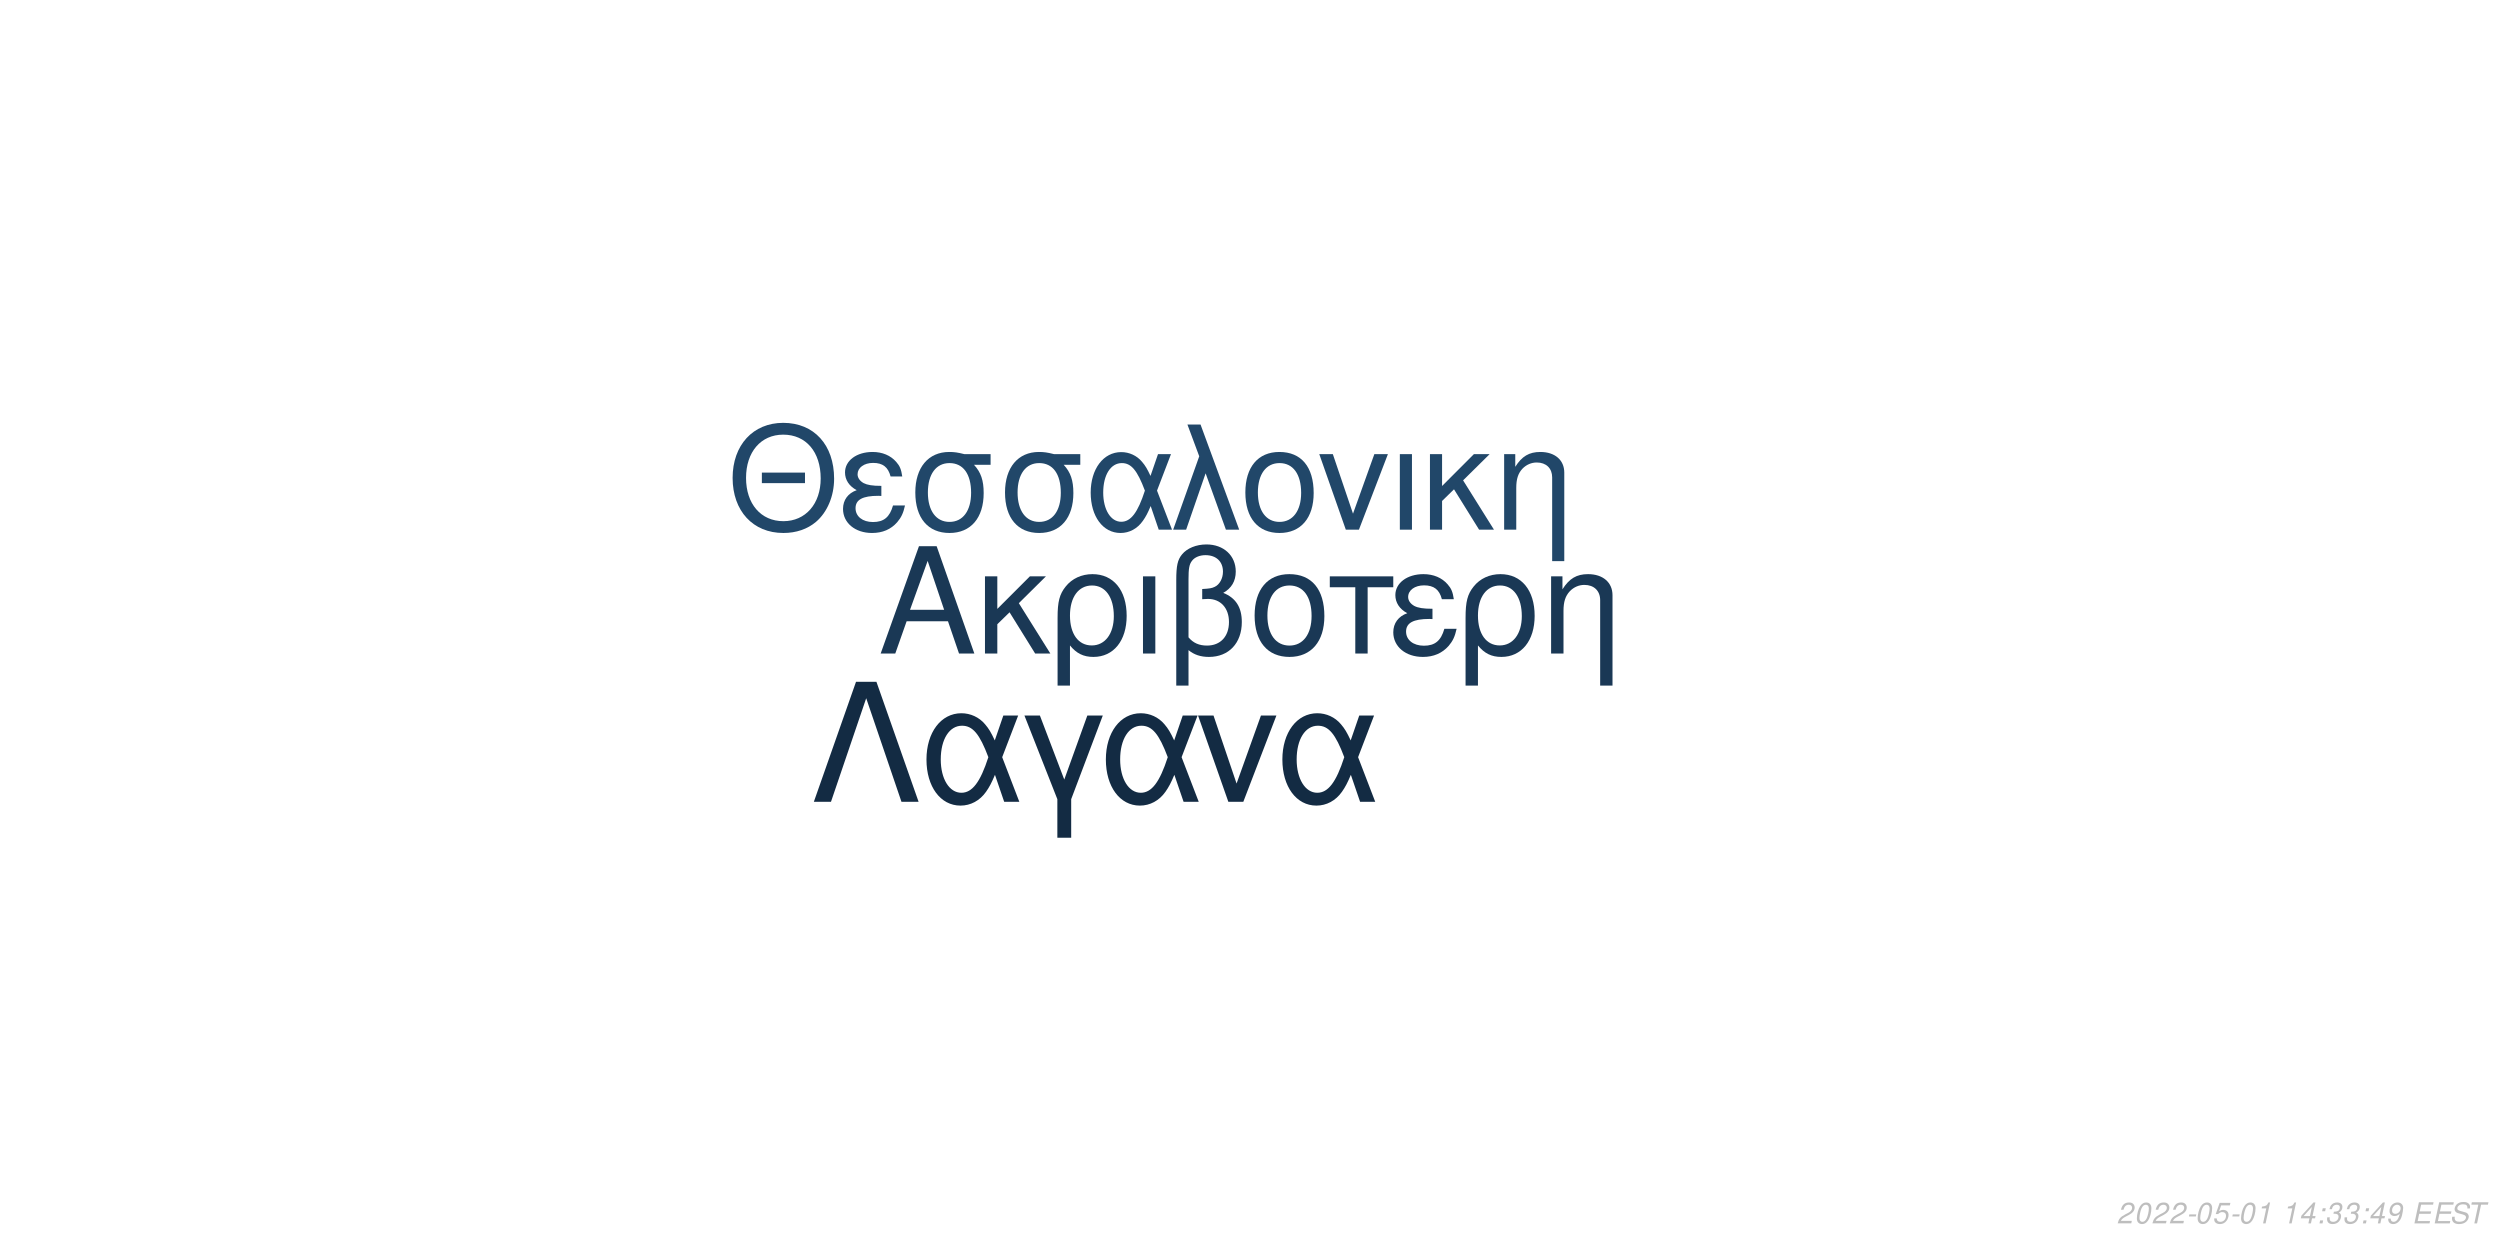
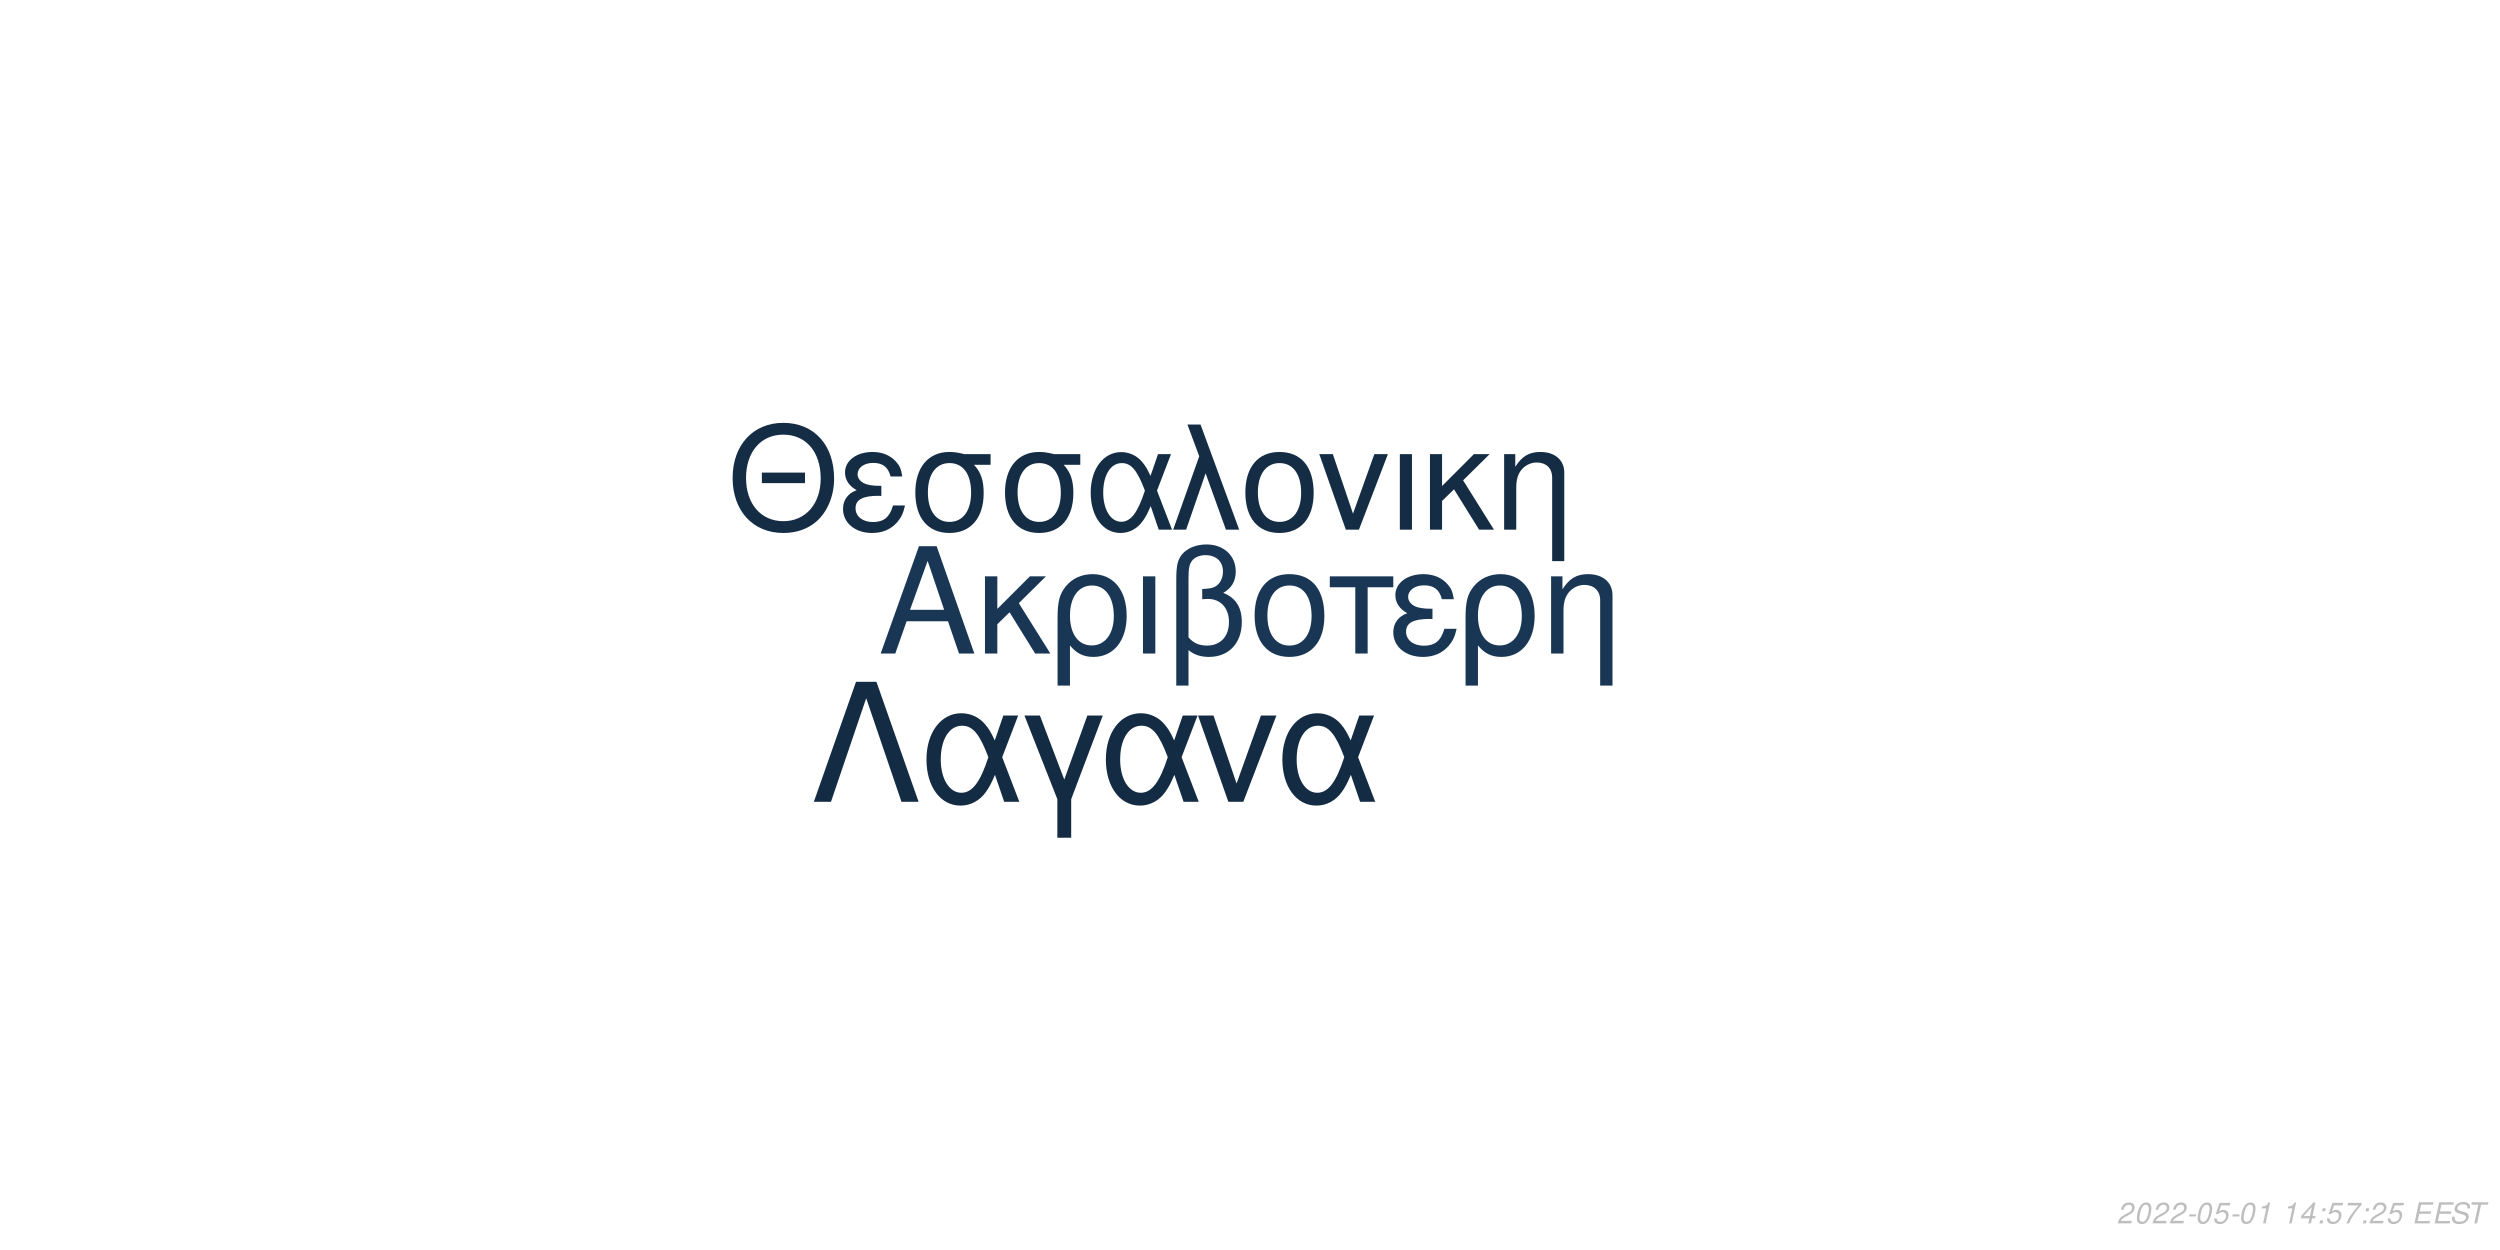
<svg xmlns="http://www.w3.org/2000/svg" xmlns:xlink="http://www.w3.org/1999/xlink" width="864pt" height="432pt" viewBox="0 0 864 432" version="1.1">
  <defs>
    <g>
      <symbol overflow="visible" id="glyph0-0">
        <path style="stroke:none;" d="" />
      </symbol>
      <symbol overflow="visible" id="glyph0-1">
        <path style="stroke:none;" d="M 24.125 -11.141 L 27.938 0 L 33.234 0 L 20.203 -37.094 L 14.094 -37.094 L 0.859 0 L 5.906 0 L 9.828 -11.141 Z M 22.797 -15.109 L 11 -15.109 L 17.094 -32.016 Z M 22.797 -15.109 " />
      </symbol>
      <symbol overflow="visible" id="glyph0-2">
        <path style="stroke:none;" d="M 7.172 -15.422 L 7.172 -26.672 L 2.906 -26.672 L 2.906 0 L 7.172 0 L 7.172 -10.125 L 11.406 -14.25 L 20.25 0 L 25.5 0 L 14.609 -17.406 L 23.969 -26.672 L 18.422 -26.672 Z M 7.172 -15.422 " />
      </symbol>
      <symbol overflow="visible" id="glyph0-3">
        <path style="stroke:none;" d="M 3 11.094 L 7.281 11.094 L 7.281 -2.797 C 9.516 -0.047 11.953 1.172 15.375 1.172 C 22.344 1.172 26.875 -4.422 26.875 -13.031 C 26.875 -21.891 22.297 -27.438 15.062 -27.438 C 11.297 -27.438 7.984 -25.906 5.797 -23.156 C 3.672 -20.516 3 -17.969 3 -12.359 Z M 14.906 -23.516 C 19.547 -23.516 22.438 -19.438 22.438 -12.922 C 22.438 -6.812 19.391 -2.797 14.812 -2.797 C 10.172 -2.797 7.281 -6.766 7.281 -13.125 C 7.281 -19.484 10.234 -23.516 14.906 -23.516 Z M 14.906 -23.516 " />
      </symbol>
      <symbol overflow="visible" id="glyph0-4">
        <path style="stroke:none;" d="M 3.516 0 L 7.781 0 L 7.781 -26.672 L 3.516 -26.672 Z M 3.516 0 " />
      </symbol>
      <symbol overflow="visible" id="glyph0-5">
        <path style="stroke:none;" d="M 4.016 11.094 L 8.25 11.094 L 8.25 -1.172 C 10.172 0.406 12.422 1.172 15.312 1.172 C 22.188 1.172 26.672 -3.609 26.672 -10.891 C 26.672 -15.984 24.578 -19.234 20.25 -20.969 C 23.109 -22.547 24.578 -25.031 24.578 -28.344 C 24.578 -33.844 20.406 -37.703 14.453 -37.703 C 10.938 -37.703 7.734 -36.391 6 -34.25 C 4.484 -32.422 4.016 -30.328 4.016 -25.391 Z M 8.25 -25.656 C 8.25 -29.359 8.5 -30.844 9.469 -32.062 C 10.375 -33.281 12.156 -34 14.094 -34 C 17.812 -34 20.156 -31.812 20.156 -28.297 C 20.156 -25.953 18.984 -23.812 17.297 -23.047 C 16.281 -22.547 15.469 -22.438 12.984 -22.297 L 12.984 -18.781 C 13.734 -18.828 14.344 -18.875 14.969 -18.875 C 19.344 -18.875 22.234 -15.719 22.234 -10.891 C 22.234 -5.906 19.281 -2.75 14.656 -2.75 C 11.953 -2.75 9.922 -3.609 8.25 -5.594 Z M 8.25 -25.656 " />
      </symbol>
      <symbol overflow="visible" id="glyph0-6">
        <path style="stroke:none;" d="M 14.094 -27.438 C 6.562 -27.438 2.094 -22.094 2.094 -13.125 C 2.094 -4.125 6.562 1.172 14.141 1.172 C 21.672 1.172 26.203 -4.172 26.203 -12.922 C 26.203 -22.188 21.828 -27.438 14.094 -27.438 Z M 14.141 -23.516 C 18.938 -23.516 21.781 -19.594 21.781 -12.984 C 21.781 -6.672 18.828 -2.75 14.141 -2.75 C 9.422 -2.75 6.516 -6.672 6.516 -13.125 C 6.516 -19.594 9.422 -23.516 14.141 -23.516 Z M 14.141 -23.516 " />
      </symbol>
      <symbol overflow="visible" id="glyph0-7">
        <path style="stroke:none;" d="M 7.891 0 L 12.156 0 L 12.156 -22.906 L 21.016 -22.906 L 21.016 -26.672 L -0.922 -26.672 L -0.922 -22.906 L 7.891 -22.906 Z M 7.891 0 " />
      </symbol>
      <symbol overflow="visible" id="glyph0-8">
        <path style="stroke:none;" d="M 14.562 -15.469 C 11.344 -15.469 9.562 -15.781 8.297 -16.438 C 6.922 -17.203 6.156 -18.328 6.156 -19.547 C 6.156 -21.891 8.453 -23.562 11.656 -23.562 C 15.062 -23.562 16.953 -22.094 17.812 -18.781 L 21.938 -18.781 C 21.578 -21.266 21.062 -22.5 19.797 -23.922 C 17.812 -26.203 14.906 -27.438 11.453 -27.438 C 5.797 -27.438 1.734 -24.375 1.734 -20.203 C 1.734 -17.609 3.156 -15.375 5.859 -13.938 C 2.797 -12.875 1.016 -10.484 1.016 -7.328 C 1.016 -2.391 5.297 1.172 11.25 1.172 C 14.969 1.172 17.906 -0.109 20.156 -2.641 C 21.578 -4.328 22.297 -5.797 22.906 -8.547 L 18.672 -8.547 C 17.5 -4.422 15.422 -2.703 11.609 -2.703 C 7.938 -2.703 5.438 -4.688 5.438 -7.578 C 5.438 -10.578 7.938 -11.953 13.484 -11.953 C 13.641 -11.953 14.094 -11.953 14.562 -11.906 Z M 14.562 -15.469 " />
      </symbol>
      <symbol overflow="visible" id="glyph0-9">
        <path style="stroke:none;" d="M 3.562 -26.672 L 3.562 0 L 7.844 0 L 7.844 -14.703 C 7.844 -17.906 8.5 -19.891 10.031 -21.531 C 11.406 -22.953 13.188 -23.719 15.062 -23.719 C 18.375 -23.719 20.516 -21.672 20.516 -18.469 L 20.516 11.094 L 24.781 11.094 L 24.781 -20.156 C 24.781 -24.578 21.469 -27.438 16.328 -27.438 C 12.359 -27.438 9.828 -25.906 7.484 -22.188 L 7.484 -26.672 Z M 3.562 -26.672 " />
      </symbol>
      <symbol overflow="visible" id="glyph1-0">
        <path style="stroke:none;" d="" />
      </symbol>
      <symbol overflow="visible" id="glyph1-1">
        <path style="stroke:none;" d="M 26.859 -19.734 L 11.953 -19.734 L 11.953 -16.094 L 26.859 -16.094 Z M 19.328 -36.922 C 8.922 -36.922 1.844 -29.25 1.844 -17.891 C 1.844 -6.484 8.875 1.141 19.391 1.141 C 23.812 1.141 27.703 -0.203 30.641 -2.688 C 34.578 -6.031 36.922 -11.656 36.922 -17.594 C 36.922 -29.297 30 -36.922 19.328 -36.922 Z M 19.328 -32.844 C 27.203 -32.844 32.281 -26.906 32.281 -17.688 C 32.281 -8.922 27.062 -2.938 19.391 -2.938 C 11.609 -2.938 6.484 -8.922 6.484 -17.891 C 6.484 -26.859 11.609 -32.844 19.328 -32.844 Z M 19.328 -32.844 " />
      </symbol>
      <symbol overflow="visible" id="glyph1-2">
        <path style="stroke:none;" d="M 14.25 -15.141 C 11.109 -15.141 9.375 -15.453 8.125 -16.094 C 6.781 -16.844 6.031 -17.938 6.031 -19.141 C 6.031 -21.422 8.266 -23.078 11.406 -23.078 C 14.75 -23.078 16.594 -21.625 17.438 -18.391 L 21.469 -18.391 C 21.125 -20.828 20.625 -22.031 19.391 -23.422 C 17.438 -25.656 14.594 -26.859 11.219 -26.859 C 5.688 -26.859 1.688 -23.875 1.688 -19.781 C 1.688 -17.234 3.094 -15.047 5.734 -13.656 C 2.734 -12.609 1 -10.266 1 -7.172 C 1 -2.344 5.188 1.141 11.016 1.141 C 14.656 1.141 17.547 -0.094 19.734 -2.594 C 21.125 -4.234 21.828 -5.688 22.422 -8.375 L 18.281 -8.375 C 17.141 -4.328 15.094 -2.641 11.359 -2.641 C 7.766 -2.641 5.328 -4.578 5.328 -7.422 C 5.328 -10.359 7.766 -11.703 13.203 -11.703 C 13.359 -11.703 13.797 -11.703 14.25 -11.656 Z M 14.25 -15.141 " />
      </symbol>
      <symbol overflow="visible" id="glyph1-3">
        <path style="stroke:none;" d="M 29 -26.109 L 19.938 -26.109 C 17.594 -26.703 16.438 -26.859 14.703 -26.859 C 7.469 -26.859 2.984 -21.469 2.984 -12.859 C 2.984 -4.031 7.375 1.141 14.797 1.141 C 22.172 1.141 26.609 -4.078 26.609 -12.656 C 26.609 -17.047 25.656 -19.828 23.266 -22.422 L 29 -22.422 Z M 14.797 -23.016 C 19.531 -23.016 22.266 -19.234 22.266 -12.75 C 22.266 -6.531 19.438 -2.688 14.797 -2.688 C 10.172 -2.688 7.328 -6.531 7.328 -12.859 C 7.328 -19.188 10.172 -23.016 14.797 -23.016 Z M 14.797 -23.016 " />
      </symbol>
      <symbol overflow="visible" id="glyph1-4">
        <path style="stroke:none;" d="M 29.344 -26.109 L 24.859 -26.109 L 22.266 -18.578 C 21.125 -21.031 20.484 -22.125 19.328 -23.469 C 17.547 -25.609 14.906 -26.812 12.156 -26.812 C 5.984 -26.812 1.594 -20.984 1.594 -12.812 C 1.594 -4.578 5.828 1.141 11.906 1.141 C 14.953 1.141 17.734 -0.344 19.625 -3.047 C 20.672 -4.531 21.281 -5.688 22.328 -8.172 L 25.109 0 L 29.703 0 L 24.516 -13.5 Z M 20.328 -13.5 C 17.891 -5.922 15.453 -2.734 12.156 -2.734 C 8.516 -2.734 5.922 -6.922 5.922 -12.812 C 5.922 -18.938 8.516 -23.016 12.359 -23.016 C 15.594 -23.016 17.688 -20.531 20.328 -13.5 Z M 20.328 -13.5 " />
      </symbol>
      <symbol overflow="visible" id="glyph1-5">
        <path style="stroke:none;" d="M 1.094 0 L 5.578 0 L 12.312 -19.484 L 19.328 0 L 23.922 0 L 10.562 -36.328 L 6.031 -36.328 L 10.109 -25.359 Z M 1.094 0 " />
      </symbol>
      <symbol overflow="visible" id="glyph1-6">
        <path style="stroke:none;" d="M 13.797 -26.859 C 6.422 -26.859 2.047 -21.625 2.047 -12.859 C 2.047 -4.031 6.422 1.141 13.859 1.141 C 21.234 1.141 25.656 -4.078 25.656 -12.656 C 25.656 -21.719 21.375 -26.859 13.797 -26.859 Z M 13.859 -23.016 C 18.531 -23.016 21.328 -19.188 21.328 -12.703 C 21.328 -6.531 18.438 -2.688 13.859 -2.688 C 9.219 -2.688 6.375 -6.531 6.375 -12.859 C 6.375 -19.188 9.219 -23.016 13.859 -23.016 Z M 13.859 -23.016 " />
      </symbol>
      <symbol overflow="visible" id="glyph1-7">
        <path style="stroke:none;" d="M 14.297 0 L 24.312 -26.109 L 19.625 -26.109 L 12.25 -5.531 L 5.281 -26.109 L 0.594 -26.109 L 9.766 0 Z M 14.297 0 " />
      </symbol>
      <symbol overflow="visible" id="glyph1-8">
        <path style="stroke:none;" d="M 3.438 0 L 7.625 0 L 7.625 -26.109 L 3.438 -26.109 Z M 3.438 0 " />
      </symbol>
      <symbol overflow="visible" id="glyph1-9">
        <path style="stroke:none;" d="M 7.031 -15.094 L 7.031 -26.109 L 2.844 -26.109 L 2.844 0 L 7.031 0 L 7.031 -9.922 L 11.156 -13.953 L 19.828 0 L 24.969 0 L 14.297 -17.047 L 23.469 -26.109 L 18.031 -26.109 Z M 7.031 -15.094 " />
      </symbol>
      <symbol overflow="visible" id="glyph1-10">
        <path style="stroke:none;" d="M 3.484 -26.109 L 3.484 0 L 7.672 0 L 7.672 -14.406 C 7.672 -17.547 8.328 -19.484 9.812 -21.078 C 11.156 -22.469 12.906 -23.219 14.75 -23.219 C 17.984 -23.219 20.078 -21.234 20.078 -18.094 L 20.078 10.859 L 24.266 10.859 L 24.266 -19.734 C 24.266 -24.062 21.031 -26.859 16 -26.859 C 12.109 -26.859 9.609 -25.359 7.328 -21.719 L 7.328 -26.109 Z M 3.484 -26.109 " />
      </symbol>
      <symbol overflow="visible" id="glyph2-0">
        <path style="stroke:none;" d="" />
      </symbol>
      <symbol overflow="visible" id="glyph2-1">
        <path style="stroke:none;" d="M 22.531 -41.484 L 15.484 -41.484 L 0.906 0 L 6.828 0 L 19 -35.797 L 31.188 0 L 37.109 0 Z M 22.531 -41.484 " />
      </symbol>
      <symbol overflow="visible" id="glyph2-2">
        <path style="stroke:none;" d="M 33.516 -29.812 L 28.391 -29.812 L 25.438 -21.219 C 24.125 -24.016 23.391 -25.266 22.078 -26.797 C 20.031 -29.25 17.016 -30.609 13.891 -30.609 C 6.828 -30.609 1.828 -23.953 1.828 -14.625 C 1.828 -5.234 6.656 1.312 13.594 1.312 C 17.078 1.312 20.266 -0.391 22.422 -3.469 C 23.609 -5.172 24.297 -6.484 25.5 -9.328 L 28.688 0 L 33.922 0 L 28 -15.422 Z M 23.219 -15.422 C 20.422 -6.766 17.641 -3.125 13.891 -3.125 C 9.734 -3.125 6.766 -7.906 6.766 -14.625 C 6.766 -21.625 9.734 -26.297 14.109 -26.297 C 17.812 -26.297 20.203 -23.453 23.219 -15.422 Z M 23.219 -15.422 " />
      </symbol>
      <symbol overflow="visible" id="glyph2-3">
        <path style="stroke:none;" d="M 12.062 12.406 L 16.844 12.406 L 16.844 -0.906 L 27.766 -29.812 L 22.422 -29.812 L 14.453 -7.688 L 6.031 -29.812 L 0.688 -29.812 L 12.062 -0.906 Z M 12.062 12.406 " />
      </symbol>
      <symbol overflow="visible" id="glyph2-4">
        <path style="stroke:none;" d="M 16.328 0 L 27.766 -29.812 L 22.422 -29.812 L 14 -6.312 L 6.031 -29.812 L 0.688 -29.812 L 11.156 0 Z M 16.328 0 " />
      </symbol>
      <symbol overflow="visible" id="glyph3-0">
        <path style="stroke:none;" d="" />
      </symbol>
      <symbol overflow="visible" id="glyph3-1">
        <path style="stroke:none;" d="M 5.234 -0.875 L 1.469 -0.875 C 1.641 -1.375 2.203 -1.891 3.109 -2.344 L 4.234 -2.938 C 5.562 -3.625 6.219 -4.469 6.219 -5.484 C 6.219 -5.938 6.062 -6.359 5.797 -6.656 C 5.469 -7.047 4.984 -7.234 4.312 -7.234 C 2.766 -7.234 1.891 -6.453 1.484 -4.734 L 2.375 -4.734 C 2.484 -5.188 2.609 -5.484 2.797 -5.75 C 3.094 -6.203 3.609 -6.453 4.188 -6.453 C 4.891 -6.453 5.344 -6.031 5.344 -5.375 C 5.344 -4.703 4.859 -4.094 4.016 -3.656 L 2.984 -3.125 C 1.234 -2.188 0.797 -1.656 0.344 -0.016 L 5.047 -0.016 Z M 5.234 -0.875 " />
      </symbol>
      <symbol overflow="visible" id="glyph3-2">
        <path style="stroke:none;" d="M 4.203 -7.234 C 3.375 -7.234 2.688 -6.812 2.125 -5.984 C 1.484 -5.047 0.984 -3.188 0.984 -1.734 C 0.984 -1.109 1.172 -0.562 1.484 -0.266 C 1.797 0.047 2.281 0.234 2.766 0.234 C 3.625 0.234 4.281 -0.156 4.859 -1.016 C 5.516 -1.953 6 -3.797 6 -5.266 C 6 -6.5 5.328 -7.234 4.203 -7.234 Z M 4.094 -6.453 C 4.734 -6.453 5.125 -5.984 5.125 -5.156 C 5.125 -4.203 4.781 -2.625 4.406 -1.812 C 3.984 -0.938 3.516 -0.547 2.875 -0.547 C 2.25 -0.547 1.875 -1.031 1.875 -1.828 C 1.875 -2.797 2.203 -4.344 2.594 -5.203 C 2.984 -6.047 3.453 -6.453 4.094 -6.453 Z M 4.094 -6.453 " />
      </symbol>
      <symbol overflow="visible" id="glyph3-3">
        <path style="stroke:none;" d="M 3.516 -3.125 L 1.125 -3.125 L 0.969 -2.406 L 3.359 -2.406 Z M 3.516 -3.125 " />
      </symbol>
      <symbol overflow="visible" id="glyph3-4">
        <path style="stroke:none;" d="M 6.297 -7.094 L 2.594 -7.094 L 1.234 -3.234 L 2.047 -3.234 C 2.656 -3.766 2.938 -3.906 3.531 -3.906 C 4.328 -3.906 4.797 -3.453 4.797 -2.688 C 4.797 -1.438 3.969 -0.547 2.828 -0.547 C 2.031 -0.547 1.609 -0.938 1.578 -1.734 L 0.703 -1.734 L 0.703 -1.516 C 0.703 -0.938 0.844 -0.547 1.188 -0.266 C 1.562 0.062 2.078 0.234 2.703 0.234 C 3.656 0.234 4.391 -0.156 4.984 -0.922 C 5.422 -1.5 5.672 -2.234 5.672 -2.953 C 5.672 -4 4.938 -4.672 3.812 -4.672 C 3.328 -4.672 2.906 -4.547 2.406 -4.234 L 3.109 -6.219 L 6.109 -6.219 Z M 6.297 -7.094 " />
      </symbol>
      <symbol overflow="visible" id="glyph3-5">
        <path style="stroke:none;" d="M 3.703 -5.188 L 2.594 0 L 3.469 0 L 5.016 -7.234 L 4.438 -7.234 C 3.906 -6.156 3.688 -6.016 2.234 -5.812 L 2.109 -5.188 Z M 3.703 -5.188 " />
      </symbol>
      <symbol overflow="visible" id="glyph3-6">
        <path style="stroke:none;" d="" />
      </symbol>
      <symbol overflow="visible" id="glyph3-7">
        <path style="stroke:none;" d="M 3.625 -1.75 L 3.266 0 L 4.141 0 L 4.516 -1.75 L 5.562 -1.75 L 5.734 -2.531 L 4.688 -2.531 L 5.688 -7.234 L 5.016 -7.234 L 0.844 -2.672 L 0.641 -1.75 Z M 3.797 -2.531 L 1.594 -2.531 L 4.469 -5.703 Z M 3.797 -2.531 " />
      </symbol>
      <symbol overflow="visible" id="glyph3-8">
        <path style="stroke:none;" d="M 2.359 -1.031 L 1.312 -1.031 L 1.094 0 L 2.141 0 Z M 3.266 -5.234 L 2.219 -5.234 L 2 -4.203 L 3.047 -4.203 Z M 3.266 -5.234 " />
      </symbol>
      <symbol overflow="visible" id="glyph3-9">
-         <path style="stroke:none;" d="M 2.922 -3.312 C 3.125 -3.344 3.234 -3.344 3.375 -3.344 C 4.203 -3.344 4.688 -3 4.688 -2.406 C 4.688 -1.312 3.906 -0.547 2.781 -0.547 C 2.047 -0.547 1.594 -0.938 1.594 -1.562 C 1.594 -1.719 1.609 -1.844 1.656 -2.094 L 0.766 -2.094 C 0.734 -1.797 0.719 -1.641 0.719 -1.469 C 0.719 -0.375 1.406 0.234 2.641 0.234 C 3.547 0.234 4.297 -0.078 4.812 -0.656 C 5.266 -1.156 5.562 -1.875 5.562 -2.547 C 5.562 -3.125 5.344 -3.453 4.797 -3.734 C 5.641 -4.234 6.016 -4.844 6.016 -5.734 C 6.016 -6.656 5.312 -7.234 4.203 -7.234 C 3.375 -7.234 2.672 -6.938 2.188 -6.375 C 1.891 -6.031 1.703 -5.641 1.516 -4.906 L 2.391 -4.906 C 2.5 -5.359 2.594 -5.594 2.734 -5.812 C 3.047 -6.234 3.516 -6.453 4.078 -6.453 C 4.734 -6.453 5.141 -6.125 5.141 -5.578 C 5.141 -5.188 5.016 -4.797 4.797 -4.547 C 4.516 -4.234 4 -4.062 3.266 -4.062 L 3.078 -4.062 Z M 2.922 -3.312 " />
+         <path style="stroke:none;" d="M 6.703 -7.094 L 1.953 -7.094 L 1.766 -6.219 L 5.594 -6.219 C 3.344 -3.688 2.266 -2.109 1.375 0 L 2.344 0 C 3.031 -1.906 4.828 -4.594 6.547 -6.281 Z M 6.703 -7.094 " />
      </symbol>
      <symbol overflow="visible" id="glyph3-10">
-         <path style="stroke:none;" d="M 0.844 -1.656 C 0.844 -1.547 0.844 -1.438 0.844 -1.375 C 0.844 -0.406 1.531 0.234 2.578 0.234 C 3.203 0.234 3.766 0.016 4.297 -0.438 C 4.938 -1 5.312 -1.656 5.594 -2.719 C 5.844 -3.672 6.016 -4.766 6.016 -5.375 C 6.016 -5.844 5.844 -6.328 5.547 -6.656 C 5.203 -7.031 4.703 -7.234 4.062 -7.234 C 2.516 -7.234 1.297 -5.938 1.297 -4.266 C 1.297 -3.203 1.984 -2.547 3.047 -2.547 C 3.484 -2.547 3.953 -2.672 4.281 -2.891 C 4.406 -2.984 4.547 -3.078 4.828 -3.344 C 4.438 -1.484 3.703 -0.547 2.703 -0.547 C 2.109 -0.547 1.719 -0.938 1.719 -1.547 L 1.719 -1.656 Z M 3.953 -6.453 C 4.625 -6.453 5.141 -5.953 5.141 -5.281 C 5.141 -4.188 4.312 -3.312 3.297 -3.312 C 2.594 -3.312 2.172 -3.734 2.172 -4.453 C 2.172 -5.562 2.984 -6.453 3.953 -6.453 Z M 3.953 -6.453 " />
+         <path style="stroke:none;" d="M 2.547 -3.312 L 6.5 -3.312 L 6.688 -4.141 L 2.719 -4.141 L 3.219 -6.469 L 7.344 -6.469 L 7.516 -7.297 L 2.453 -7.297 L 0.906 0 L 6.125 0 L 6.297 -0.812 L 2.016 -0.812 Z M 2.547 -3.312 " />
      </symbol>
      <symbol overflow="visible" id="glyph3-11">
-         <path style="stroke:none;" d="M 2.547 -3.312 L 6.5 -3.312 L 6.688 -4.141 L 2.719 -4.141 L 3.219 -6.469 L 7.344 -6.469 L 7.516 -7.297 L 2.453 -7.297 L 0.906 0 L 6.125 0 L 6.297 -0.812 L 2.016 -0.812 Z M 2.547 -3.312 " />
+         <path style="stroke:none;" d="M 7.062 -5.156 C 7.125 -5.438 7.141 -5.562 7.141 -5.703 C 7.141 -6.156 6.938 -6.594 6.594 -6.891 C 6.188 -7.25 5.656 -7.406 4.875 -7.406 C 3.844 -7.406 3.047 -7.125 2.5 -6.562 C 2.094 -6.141 1.781 -5.438 1.781 -4.922 C 1.781 -4.297 2.219 -3.766 2.891 -3.562 L 4.594 -3.094 C 5.406 -2.859 5.734 -2.578 5.734 -2.094 C 5.734 -1.781 5.547 -1.406 5.266 -1.141 C 4.844 -0.766 4.266 -0.578 3.453 -0.578 C 2.328 -0.578 1.812 -0.984 1.812 -1.906 C 1.812 -2.047 1.812 -2.125 1.844 -2.312 L 0.984 -2.312 C 0.906 -2.062 0.891 -1.906 0.891 -1.688 C 0.891 -0.484 1.797 0.234 3.297 0.234 C 4.359 0.234 5.234 -0.062 5.812 -0.609 C 6.344 -1.078 6.688 -1.797 6.688 -2.375 C 6.688 -2.641 6.609 -2.906 6.453 -3.156 C 6.234 -3.5 5.938 -3.703 5.469 -3.828 L 3.75 -4.312 C 2.984 -4.547 2.734 -4.734 2.734 -5.188 C 2.734 -5.547 2.875 -5.844 3.188 -6.109 C 3.547 -6.438 4.031 -6.594 4.703 -6.594 C 5.266 -6.594 5.688 -6.484 5.906 -6.297 C 6.094 -6.125 6.219 -5.797 6.219 -5.516 C 6.219 -5.422 6.203 -5.344 6.188 -5.156 Z M 7.062 -5.156 " />
      </symbol>
      <symbol overflow="visible" id="glyph3-12">
-         <path style="stroke:none;" d="M 7.062 -5.156 C 7.125 -5.438 7.141 -5.562 7.141 -5.703 C 7.141 -6.156 6.938 -6.594 6.594 -6.891 C 6.188 -7.25 5.656 -7.406 4.875 -7.406 C 3.844 -7.406 3.047 -7.125 2.5 -6.562 C 2.094 -6.141 1.781 -5.438 1.781 -4.922 C 1.781 -4.297 2.219 -3.766 2.891 -3.562 L 4.594 -3.094 C 5.406 -2.859 5.734 -2.578 5.734 -2.094 C 5.734 -1.781 5.547 -1.406 5.266 -1.141 C 4.844 -0.766 4.266 -0.578 3.453 -0.578 C 2.328 -0.578 1.812 -0.984 1.812 -1.906 C 1.812 -2.047 1.812 -2.125 1.844 -2.312 L 0.984 -2.312 C 0.906 -2.062 0.891 -1.906 0.891 -1.688 C 0.891 -0.484 1.797 0.234 3.297 0.234 C 4.359 0.234 5.234 -0.062 5.812 -0.609 C 6.344 -1.078 6.688 -1.797 6.688 -2.375 C 6.688 -2.641 6.609 -2.906 6.453 -3.156 C 6.234 -3.5 5.938 -3.703 5.469 -3.828 L 3.75 -4.312 C 2.984 -4.547 2.734 -4.734 2.734 -5.188 C 2.734 -5.547 2.875 -5.844 3.188 -6.109 C 3.547 -6.438 4.031 -6.594 4.703 -6.594 C 5.266 -6.594 5.688 -6.484 5.906 -6.297 C 6.094 -6.125 6.219 -5.797 6.219 -5.516 C 6.219 -5.422 6.203 -5.344 6.188 -5.156 Z M 7.062 -5.156 " />
-       </symbol>
-       <symbol overflow="visible" id="glyph3-13">
        <path style="stroke:none;" d="M 4.938 -6.469 L 7.312 -6.469 L 7.484 -7.297 L 1.75 -7.297 L 1.578 -6.469 L 3.984 -6.469 L 2.609 0 L 3.547 0 Z M 4.938 -6.469 " />
      </symbol>
    </g>
  </defs>
  <g id="surface1">
    <rect x="0" y="0" width="864" height="432" style="fill:rgb(100%,100%,100%);fill-opacity:1;stroke:none;" />
-     <g style="fill:rgb(10.196%,21.961%,33.333%);fill-opacity:1;">
+     <g style="fill:rgb(9.804%,21.569%,32.941%);fill-opacity:1;">
      <use xlink:href="#glyph0-1" x="303.5" y="225.861" />
      <use xlink:href="#glyph0-2" x="337.5" y="225.861" />
      <use xlink:href="#glyph0-3" x="362.5" y="225.861" />
      <use xlink:href="#glyph0-4" x="391.5" y="225.861" />
      <use xlink:href="#glyph0-5" x="402.5" y="225.861" />
      <use xlink:href="#glyph0-6" x="431.5" y="225.861" />
      <use xlink:href="#glyph0-7" x="460.5" y="225.861" />
      <use xlink:href="#glyph0-8" x="480.5" y="225.861" />
      <use xlink:href="#glyph0-3" x="503.5" y="225.861" />
      <use xlink:href="#glyph0-9" x="532.5" y="225.861" />
    </g>
-     <g style="fill:rgb(12.941%,27.843%,41.176%);fill-opacity:1;">
+     <g style="fill:rgb(7.843%,17.647%,27.059%);fill-opacity:1;">
      <use xlink:href="#glyph1-1" x="251.348" y="183.058" />
      <use xlink:href="#glyph1-2" x="290.348" y="183.058" />
      <use xlink:href="#glyph1-3" x="313.348" y="183.058" />
      <use xlink:href="#glyph1-3" x="344.348" y="183.058" />
      <use xlink:href="#glyph1-4" x="375.348" y="183.058" />
      <use xlink:href="#glyph1-5" x="404.348" y="183.058" />
      <use xlink:href="#glyph1-6" x="428.348" y="183.058" />
      <use xlink:href="#glyph1-7" x="455.348" y="183.058" />
      <use xlink:href="#glyph1-8" x="480.348" y="183.058" />
      <use xlink:href="#glyph1-9" x="491.348" y="183.058" />
      <use xlink:href="#glyph1-10" x="516.348" y="183.058" />
    </g>
    <g style="fill:rgb(7.451%,16.863%,26.275%);fill-opacity:1;">
      <use xlink:href="#glyph2-1" x="280.359" y="277.105" />
      <use xlink:href="#glyph2-2" x="318.359" y="277.105" />
      <use xlink:href="#glyph2-3" x="353.359" y="277.105" />
      <use xlink:href="#glyph2-2" x="380.359" y="277.105" />
      <use xlink:href="#glyph2-4" x="413.359" y="277.105" />
      <use xlink:href="#glyph2-2" x="441.359" y="277.105" />
    </g>
    <g style="fill:rgb(74.51%,74.51%,74.51%);fill-opacity:1;">
      <use xlink:href="#glyph3-1" x="731.52" y="422.81" />
      <use xlink:href="#glyph3-2" x="737.52" y="422.81" />
      <use xlink:href="#glyph3-1" x="743.52" y="422.81" />
      <use xlink:href="#glyph3-1" x="749.52" y="422.81" />
      <use xlink:href="#glyph3-3" x="755.52" y="422.81" />
      <use xlink:href="#glyph3-2" x="758.52" y="422.81" />
      <use xlink:href="#glyph3-4" x="764.52" y="422.81" />
      <use xlink:href="#glyph3-3" x="770.52" y="422.81" />
      <use xlink:href="#glyph3-2" x="773.52" y="422.81" />
      <use xlink:href="#glyph3-5" x="779.52" y="422.81" />
      <use xlink:href="#glyph3-6" x="785.52" y="422.81" />
      <use xlink:href="#glyph3-5" x="788.52" y="422.81" />
      <use xlink:href="#glyph3-7" x="794.52" y="422.81" />
      <use xlink:href="#glyph3-8" x="800.52" y="422.81" />
-       <use xlink:href="#glyph3-9" x="803.52" y="422.81" />
+       <use xlink:href="#glyph3-4" x="803.52" y="422.81" />
      <use xlink:href="#glyph3-9" x="809.52" y="422.81" />
      <use xlink:href="#glyph3-8" x="815.52" y="422.81" />
-       <use xlink:href="#glyph3-7" x="818.52" y="422.81" />
-       <use xlink:href="#glyph3-10" x="824.52" y="422.81" />
+       <use xlink:href="#glyph3-1" x="818.52" y="422.81" />
+       <use xlink:href="#glyph3-4" x="824.52" y="422.81" />
      <use xlink:href="#glyph3-6" x="830.52" y="422.81" />
-       <use xlink:href="#glyph3-11" x="833.52" y="422.81" />
-       <use xlink:href="#glyph3-11" x="840.52" y="422.81" />
-       <use xlink:href="#glyph3-12" x="846.52" y="422.81" />
-       <use xlink:href="#glyph3-13" x="852.52" y="422.81" />
+       <use xlink:href="#glyph3-10" x="833.52" y="422.81" />
+       <use xlink:href="#glyph3-10" x="840.52" y="422.81" />
+       <use xlink:href="#glyph3-11" x="846.52" y="422.81" />
+       <use xlink:href="#glyph3-12" x="852.52" y="422.81" />
    </g>
  </g>
</svg>
